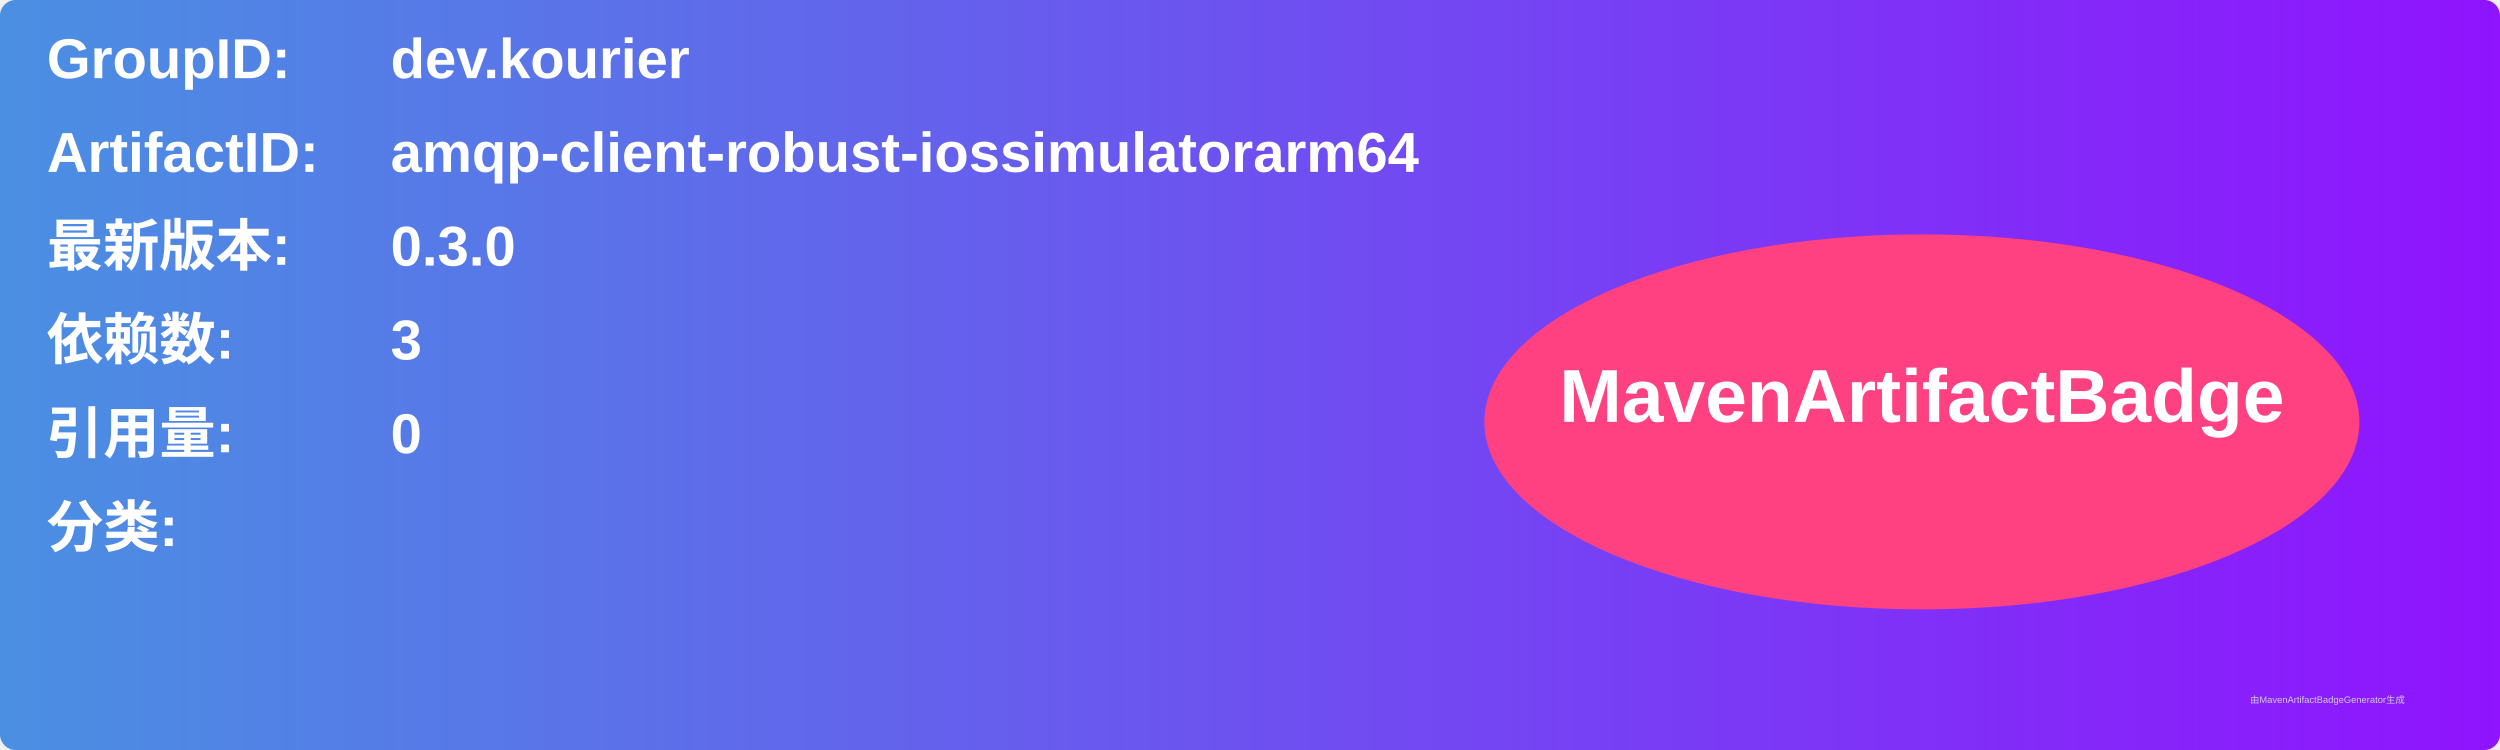
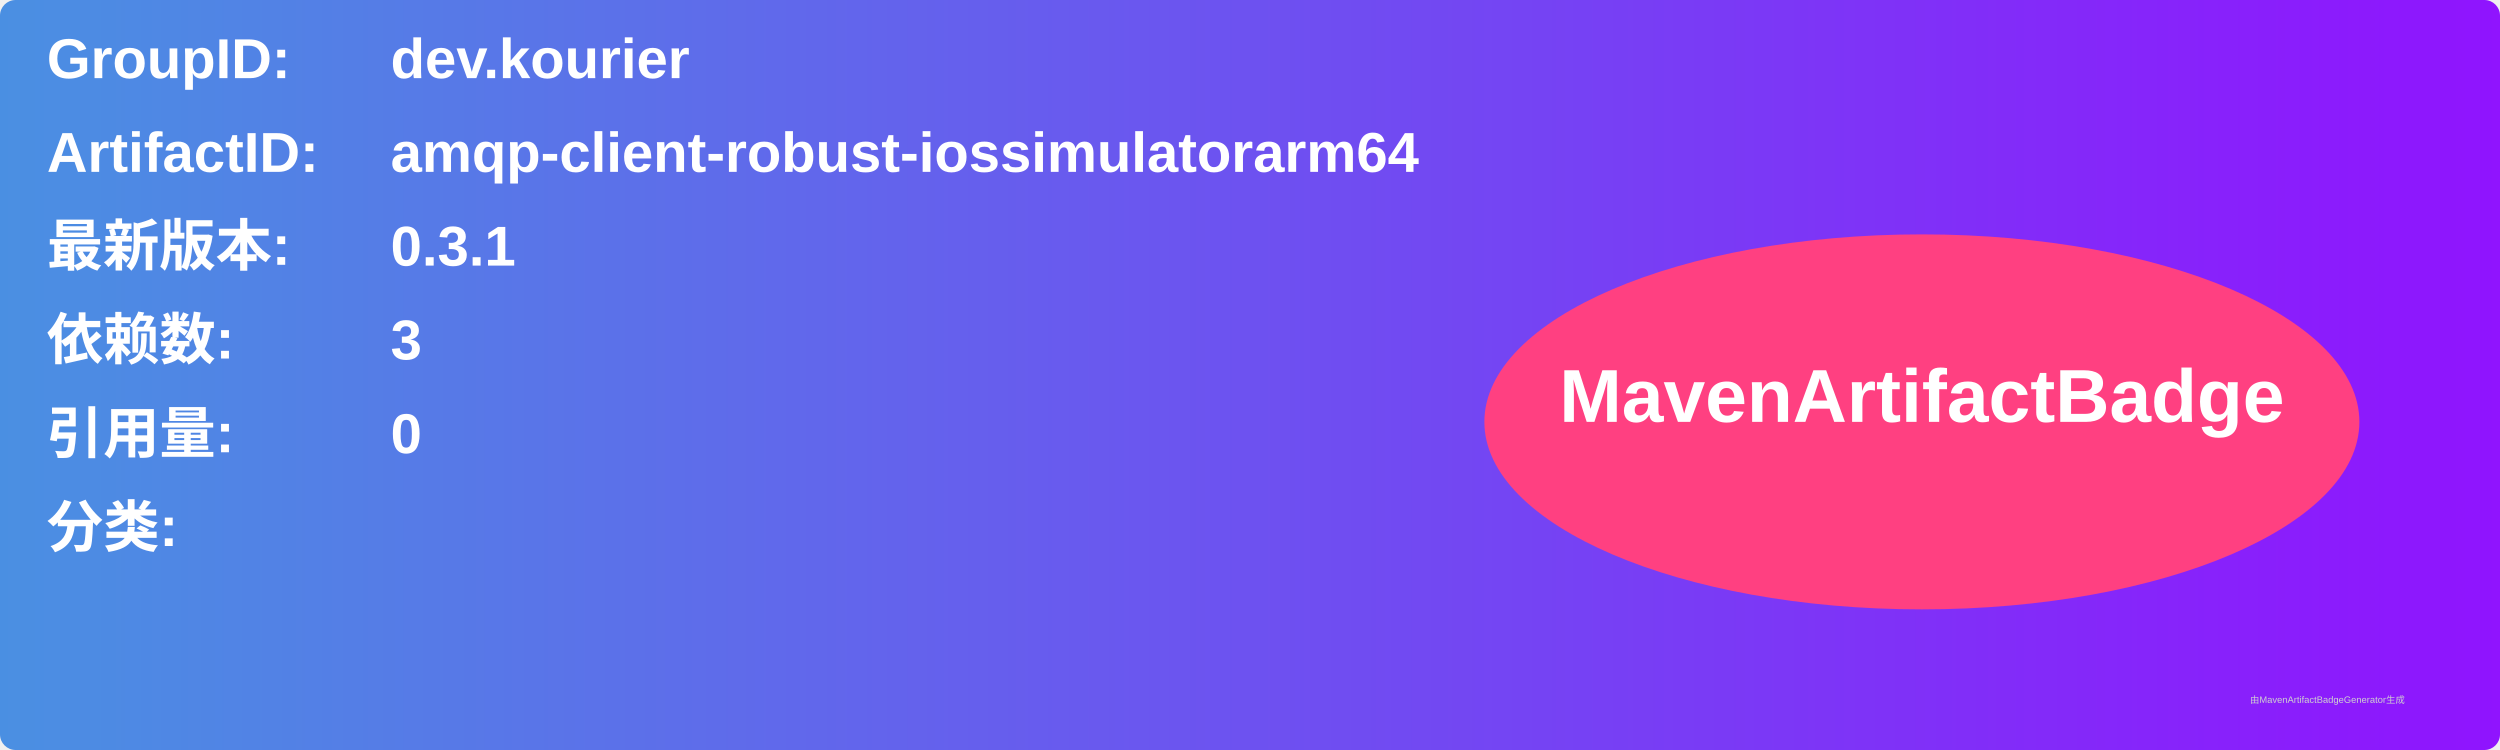
<svg xmlns="http://www.w3.org/2000/svg" width="800" height="240" viewBox="0 0 800 240">
  <linearGradient id="grad" x1="0%" y1="0%" x2="100%" y2="0%">
    <stop offset="0%" stop-color="#4a90e2" />
    <stop offset="100%" stop-color="#9013fe" />
  </linearGradient>
  <rect width="100%" height="100%" rx="5" ry="5" fill="url(#grad)" />
  <g transform="translate(15, 15)">
    <text x="0" y="10" font-family="Arial" font-size="18" fill="white" font-weight="bold" width="260">GroupID:</text>
    <text x="110" y="10" font-family="Arial" font-size="18" fill="white" font-weight="bold" width="460">dev.kourier</text>
    <text x="0" y="40" font-family="Arial" font-size="18" fill="white" font-weight="bold" width="260">ArtifactID:</text>
    <text x="110" y="40" font-family="Arial" font-size="18" fill="white" font-weight="bold" width="460">amqp-client-robust-iossimulatorarm64</text>
    <text x="0" y="70" font-family="Arial" font-size="18" fill="white" font-weight="bold">最新版本:</text>
    <text x="110" y="70" font-family="Arial" font-size="18" fill="white" font-weight="bold">
-       <tspan font-weight="bold">0.3.0</tspan>
+       <tspan font-weight="bold">0.3.1</tspan>
    </text>
    <text x="0" y="100" font-family="Arial" font-size="18" fill="white" font-weight="bold">依赖数: </text>
    <text x="110" y="100" font-family="Arial" font-size="18" fill="white">
      <tspan font-weight="bold">3</tspan>
    </text>
    <text x="0" y="130" font-family="Arial" font-size="18" fill="white" font-weight="bold">引用量: </text>
    <text x="110" y="130" font-family="Arial" font-size="18" fill="white">
      <tspan font-weight="bold">0</tspan>
    </text>
    <text x="0" y="160" font-family="Arial" font-size="18" fill="white" font-weight="bold">分类:</text>
    <text x="10" y="190" font-family="Arial" font-size="10" fill="white">
      <tspan font-weight="bold" />
    </text>
    <ellipse cx="600" cy="120" rx="140" ry="60" fill="#ff4081" />
    <text x="600" y="120" text-anchor="middle" font-family="Arial" font-size="24" fill="white" font-weight="bold">MavenArtifactBadge</text>
  </g>
  <text x="720" y="225" font-family="Arial" font-size="3" fill="#d0d0d0">由MavenArtifactBadgeGenerator生成</text>
</svg>
